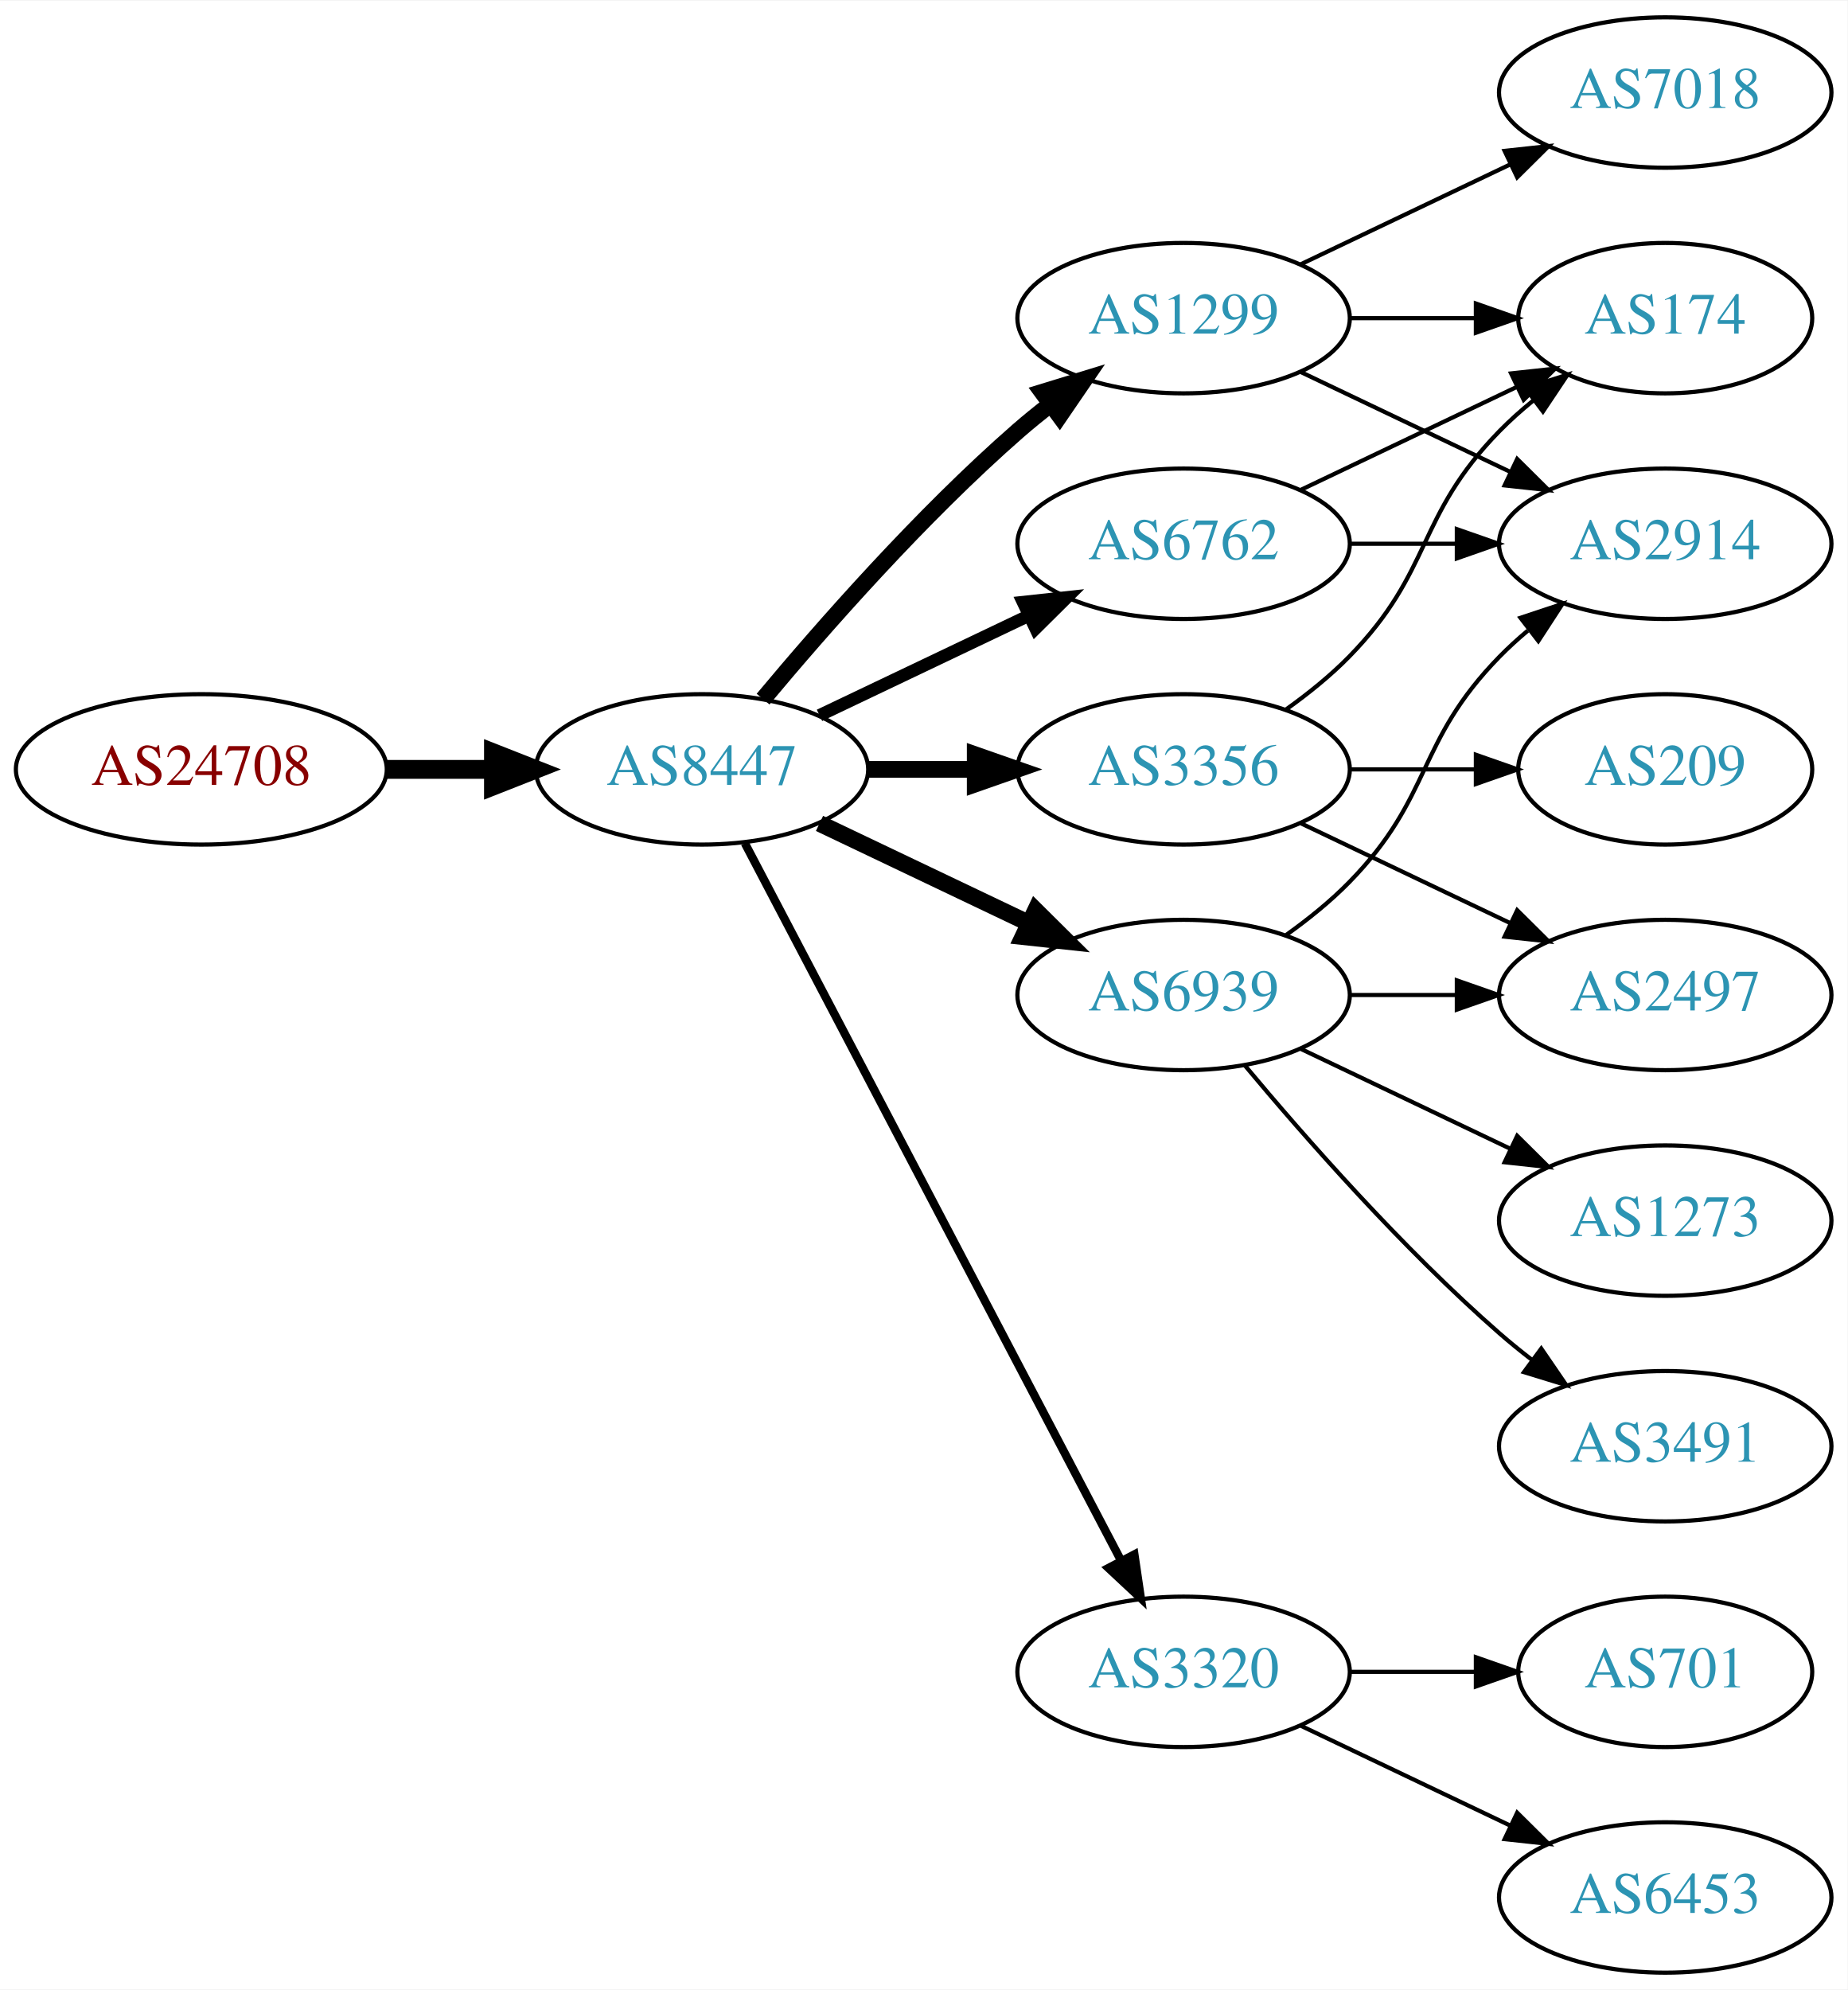
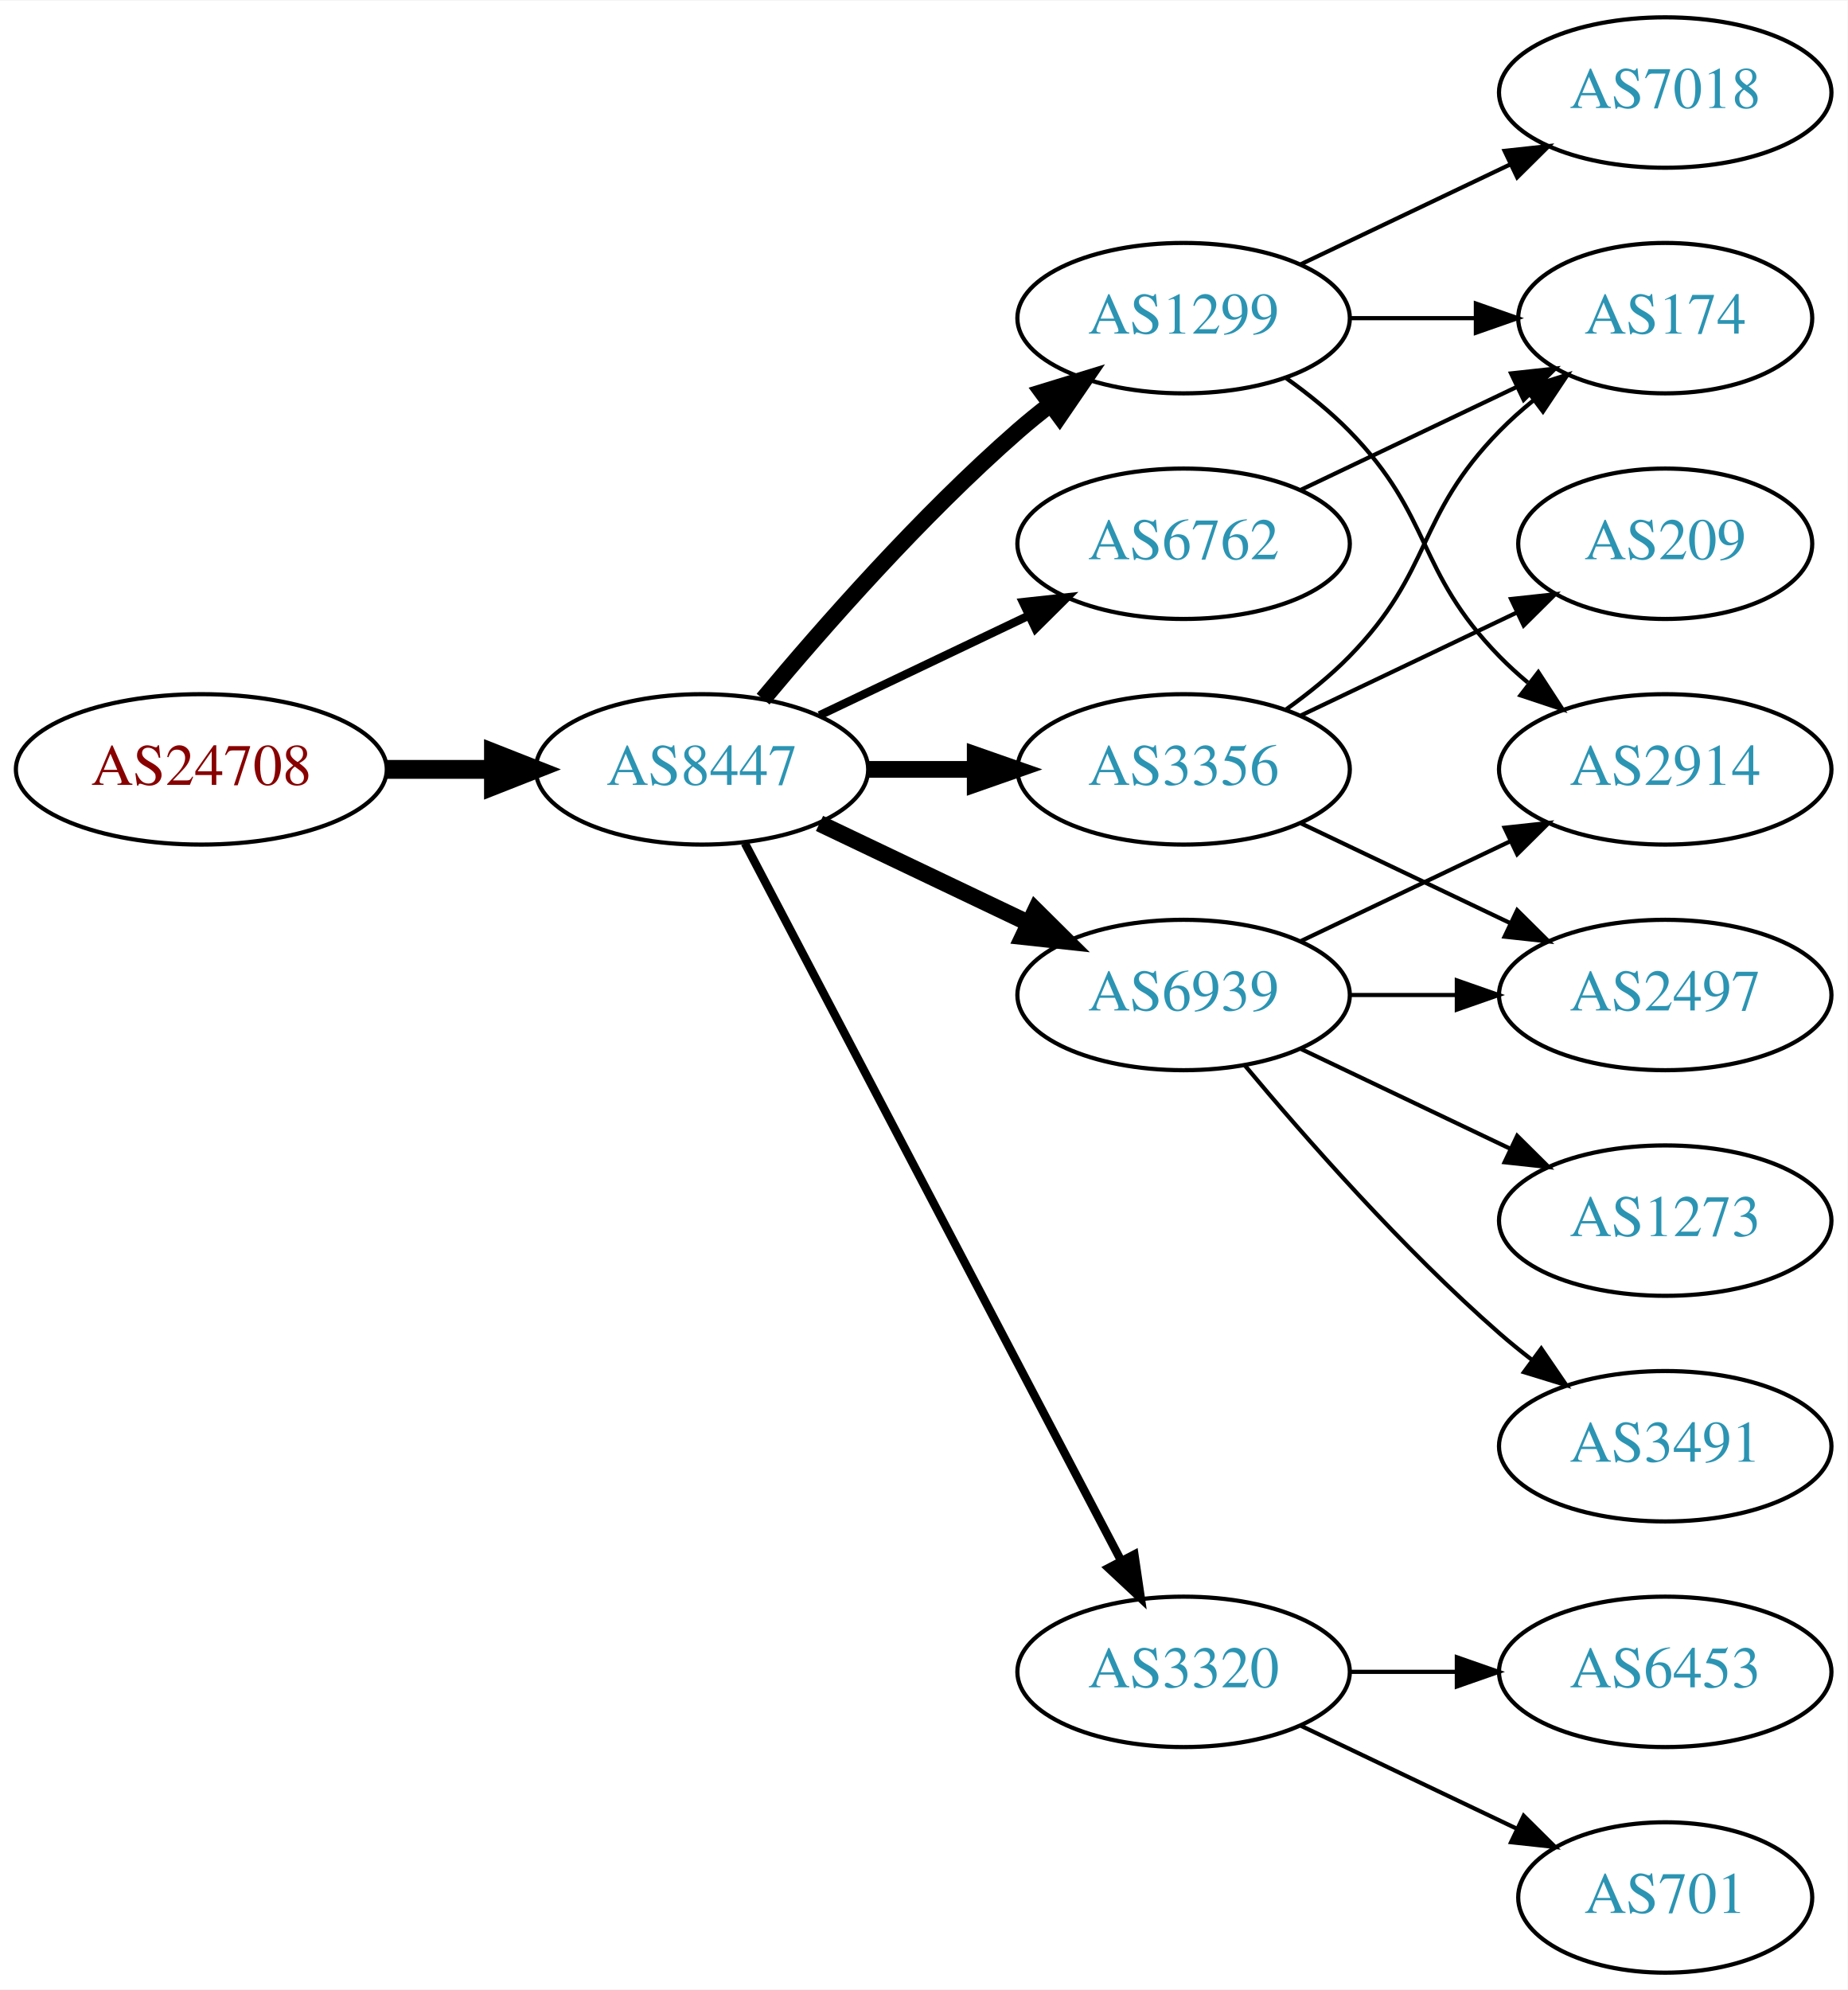
<svg xmlns="http://www.w3.org/2000/svg" xmlns:xlink="http://www.w3.org/1999/xlink" width="442pt" height="476pt" viewBox="0.00 0.00 442.27 476.00">
  <g id="graph0" class="graph" transform="scale(1 1) rotate(0) translate(4 472)">
    <polygon fill="white" stroke="none" points="-4,4 -4,-472 438.271,-472 438.271,4 -4,4" />
    <g id="node1" class="node">
      <g id="a_node1">
        <a xlink:href="/asn/24708" xlink:title="AS24708 ~ GRZ IT Center GmbH [AT]">
          <ellipse fill="#ffffff" stroke="black" cx="44.196" cy="-288" rx="44.393" ry="18" />
          <text text-anchor="middle" x="44.196" y="-284.3" font-family="Times,serif" font-size="14.00" fill="#880000">AS24708</text>
        </a>
      </g>
    </g>
    <g id="node2" class="node">
      <g id="a_node2">
        <a xlink:href="/asn/8447" xlink:title="AS8447 ~ A1 Telekom Austria AG [AT]">
          <ellipse fill="#ffffff" stroke="black" cx="164.039" cy="-288" rx="39.794" ry="18" />
          <text text-anchor="middle" x="164.039" y="-284.3" font-family="Times,serif" font-size="14.00" fill="#2c94b3">AS8447</text>
        </a>
      </g>
    </g>
    <g id="edge1" class="edge">
      <path fill="none" stroke="black" stroke-width="4.5" d="M88.407,-288C96.72,-288 105.482,-288 113.965,-288" />
      <polygon fill="black" stroke="black" stroke-width="4.5" points="114.123,-291.938 124.123,-288 114.123,-284.063 114.123,-291.938" />
    </g>
    <g id="node3" class="node">
      <g id="a_node3">
        <a xlink:href="/asn/1299" xlink:title="AS1299 ~ Telia Carrier [EU]">
          <ellipse fill="#ffffff" stroke="black" cx="279.332" cy="-396" rx="39.794" ry="18" />
          <text text-anchor="middle" x="279.332" y="-392.3" font-family="Times,serif" font-size="14.00" fill="#2c94b3">AS1299</text>
        </a>
      </g>
    </g>
    <g id="edge2" class="edge">
      <path fill="none" stroke="black" stroke-width="4" d="M178.669,-304.817C192.951,-321.929 216.498,-348.745 239.685,-369 242.151,-371.154 244.789,-373.294 247.487,-375.372" />
      <polygon fill="black" stroke="black" stroke-width="4" points="245.512,-378.264 255.641,-381.37 249.66,-372.625 245.512,-378.264" />
    </g>
    <g id="node4" class="node">
      <g id="a_node4">
+         <a xlink:href="/asn/3356" xlink:title="AS3356 ~ Level 3 Parent, LLC [US]">
+           <ellipse fill="#ffffff" stroke="black" cx="279.332" cy="-288" rx="39.794" ry="18" />
+           <text text-anchor="middle" x="279.332" y="-284.3" font-family="Times,serif" font-size="14.00" fill="#2c94b3">AS3356</text>
+         </a>
+       </g>
+     </g>
+     <g id="edge3" class="edge">
+       <path fill="none" stroke="black" stroke-width="4" d="M203.711,-288C211.914,-288 220.678,-288 229.21,-288" />
+       <polygon fill="black" stroke="black" stroke-width="4" points="229.449,-291.5 239.449,-288 229.449,-284.5 229.449,-291.5" />
+     </g>
+     <g id="node5" class="node">
+       <g id="a_node5">
+         <a xlink:href="/asn/6939" xlink:title="AS6939 ~ Hurricane Electric LLC [US]">
+           <ellipse fill="#ffffff" stroke="black" cx="279.332" cy="-234" rx="39.794" ry="18" />
+           <text text-anchor="middle" x="279.332" y="-230.3" font-family="Times,serif" font-size="14.00" fill="#2c94b3">AS6939</text>
+         </a>
+       </g>
+     </g>
+     <g id="edge4" class="edge">
+       <path fill="none" stroke="black" stroke-width="4" d="M192.175,-275.066C207.169,-267.919 225.99,-258.948 242.213,-251.215" />
+       <polygon fill="black" stroke="black" stroke-width="4" points="243.895,-254.291 251.417,-246.829 240.884,-247.972 243.895,-254.291" />
+     </g>
+     <g id="node6" class="node">
+       <g id="a_node6">
+         <a xlink:href="/asn/6762" xlink:title="AS6762 ~ TELECOM ITALIA SPARKLE S.p.A. [IT]">
+           <ellipse fill="#ffffff" stroke="black" cx="279.332" cy="-342" rx="39.794" ry="18" />
+           <text text-anchor="middle" x="279.332" y="-338.3" font-family="Times,serif" font-size="14.00" fill="#2c94b3">AS6762</text>
+         </a>
+       </g>
+     </g>
+     <g id="edge5" class="edge">
+       <path fill="none" stroke="black" stroke-width="2" d="M192.175,-300.934C207.169,-308.081 225.99,-317.052 242.213,-324.785" />
+       <polygon fill="black" stroke="black" stroke-width="2" points="240.884,-328.028 251.417,-329.171 243.895,-321.709 240.884,-328.028" />
+     </g>
+     <g id="node7" class="node">
+       <g id="a_node7">
        <a xlink:href="/asn/3320" xlink:title="AS3320 ~ DTAG [DE]">
          <ellipse fill="#ffffff" stroke="black" cx="279.332" cy="-72" rx="39.794" ry="18" />
          <text text-anchor="middle" x="279.332" y="-68.3" font-family="Times,serif" font-size="14.00" fill="#2c94b3">AS3320</text>
        </a>
      </g>
    </g>
-     <g id="edge3" class="edge">
+     <g id="edge6" class="edge">
      <path fill="none" stroke="black" stroke-width="2" d="M174.31,-270.324C194.151,-232.495 240.829,-143.501 264.316,-98.722" />
      <polygon fill="black" stroke="black" stroke-width="2" points="267.546,-100.099 269.091,-89.618 261.347,-96.848 267.546,-100.099" />
    </g>
-     <g id="node5" class="node">
-       <g id="a_node5">
-         <a xlink:href="/asn/6762" xlink:title="AS6762 ~ TELECOM ITALIA SPARKLE S.p.A. [IT]">
-           <ellipse fill="#ffffff" stroke="black" cx="279.332" cy="-342" rx="39.794" ry="18" />
-           <text text-anchor="middle" x="279.332" y="-338.3" font-family="Times,serif" font-size="14.00" fill="#2c94b3">AS6762</text>
-         </a>
-       </g>
-     </g>
-     <g id="edge4" class="edge">
-       <path fill="none" stroke="black" stroke-width="3" d="M192.175,-300.934C207.169,-308.081 225.99,-317.052 242.213,-324.785" />
-       <polygon fill="black" stroke="black" stroke-width="3" points="240.884,-328.028 251.417,-329.171 243.895,-321.709 240.884,-328.028" />
-     </g>
-     <g id="node6" class="node">
-       <g id="a_node6">
-         <a xlink:href="/asn/6939" xlink:title="AS6939 ~ Hurricane Electric LLC [US]">
-           <ellipse fill="#ffffff" stroke="black" cx="279.332" cy="-234" rx="39.794" ry="18" />
-           <text text-anchor="middle" x="279.332" y="-230.3" font-family="Times,serif" font-size="14.00" fill="#2c94b3">AS6939</text>
-         </a>
-       </g>
-     </g>
-     <g id="edge5" class="edge">
-       <path fill="none" stroke="black" stroke-width="4" d="M192.175,-275.066C207.169,-267.919 225.99,-258.948 242.213,-251.215" />
-       <polygon fill="black" stroke="black" stroke-width="4" points="243.895,-254.291 251.417,-246.829 240.884,-247.972 243.895,-254.291" />
-     </g>
-     <g id="node7" class="node">
-       <g id="a_node7">
-         <a xlink:href="/asn/3356" xlink:title="AS3356 ~ Level 3 Parent, LLC [US]">
-           <ellipse fill="#ffffff" stroke="black" cx="279.332" cy="-288" rx="39.794" ry="18" />
-           <text text-anchor="middle" x="279.332" y="-284.3" font-family="Times,serif" font-size="14.00" fill="#2c94b3">AS3356</text>
-         </a>
-       </g>
-     </g>
-     <g id="edge6" class="edge">
-       <path fill="none" stroke="black" stroke-width="4" d="M203.711,-288C211.914,-288 220.678,-288 229.21,-288" />
-       <polygon fill="black" stroke="black" stroke-width="4" points="229.449,-291.5 239.449,-288 229.449,-284.5 229.449,-291.5" />
-     </g>
    <g id="node8" class="node">
      <g id="a_node8">
+         <a xlink:href="/asn/2914" xlink:title="AS2914 ~ NTT America, Inc. [US]">
+           <ellipse fill="#ffffff" stroke="black" cx="394.625" cy="-288" rx="39.794" ry="18" />
+           <text text-anchor="middle" x="394.625" y="-284.3" font-family="Times,serif" font-size="14.00" fill="#2c94b3">AS2914</text>
+         </a>
+       </g>
+     </g>
+     <g id="edge7" class="edge">
+       <path fill="none" stroke="black" d="M303.926,-381.611C309.182,-377.852 314.513,-373.563 318.978,-369 339.151,-348.383 334.806,-335.617 354.978,-315 357.071,-312.861 359.354,-310.782 361.731,-308.79" />
+       <polygon fill="black" stroke="black" points="364.249,-311.268 370.031,-302.389 359.974,-305.725 364.249,-311.268" />
+     </g>
+     <g id="node9" class="node">
+       <g id="a_node9">
        <a xlink:href="/asn/174" xlink:title="AS174 ~ Cogent Communications [US]">
          <ellipse fill="#ffffff" stroke="black" cx="394.625" cy="-396" rx="35.194" ry="18" />
          <text text-anchor="middle" x="394.625" y="-392.3" font-family="Times,serif" font-size="14.00" fill="#2c94b3">AS174</text>
        </a>
      </g>
    </g>
-     <g id="edge7" class="edge">
+     <g id="edge8" class="edge">
      <path fill="none" stroke="black" d="M319.004,-396C328.709,-396 339.2,-396 349.163,-396" />
      <polygon fill="black" stroke="black" points="349.299,-399.5 359.299,-396 349.299,-392.5 349.299,-399.5" />
-     </g>
-     <g id="node9" class="node">
-       <g id="a_node9">
-         <a xlink:href="/asn/2914" xlink:title="AS2914 ~ NTT America, Inc. [US]">
-           <ellipse fill="#ffffff" stroke="black" cx="394.625" cy="-342" rx="39.794" ry="18" />
-           <text text-anchor="middle" x="394.625" y="-338.3" font-family="Times,serif" font-size="14.00" fill="#2c94b3">AS2914</text>
-         </a>
-       </g>
-     </g>
-     <g id="edge8" class="edge">
-       <path fill="none" stroke="black" d="M307.468,-383.066C322.462,-375.919 341.283,-366.948 357.506,-359.215" />
-       <polygon fill="black" stroke="black" points="359.188,-362.291 366.71,-354.829 356.177,-355.972 359.188,-362.291" />
    </g>
    <g id="node10" class="node">
      <g id="a_node10">
        <a xlink:href="/asn/7018" xlink:title="AS7018 ~ AT&amp;T Services, Inc. [US]">
          <ellipse fill="#ffffff" stroke="black" cx="394.625" cy="-450" rx="39.794" ry="18" />
          <text text-anchor="middle" x="394.625" y="-446.3" font-family="Times,serif" font-size="14.00" fill="#2c94b3">AS7018</text>
        </a>
      </g>
    </g>
    <g id="edge9" class="edge">
      <path fill="none" stroke="black" d="M307.468,-408.934C322.462,-416.081 341.283,-425.052 357.506,-432.785" />
      <polygon fill="black" stroke="black" points="356.177,-436.028 366.71,-437.171 359.188,-429.709 356.177,-436.028" />
    </g>
+     <g id="edge10" class="edge">
+       <path fill="none" stroke="black" d="M303.926,-302.389C309.182,-306.148 314.513,-310.437 318.978,-315 339.151,-335.617 334.806,-348.383 354.978,-369 357.457,-371.534 360.204,-373.983 363.056,-376.304" />
+       <polygon fill="black" stroke="black" points="361.148,-379.248 371.242,-382.468 365.359,-373.657 361.148,-379.248" />
+     </g>
    <g id="node11" class="node">
      <g id="a_node11">
-         <a xlink:href="/asn/6453" xlink:title="AS6453 ~ TATA COMMUNICATIONS (AMERICA) INC [US]">
-           <ellipse fill="#ffffff" stroke="black" cx="394.625" cy="-18" rx="39.794" ry="18" />
-           <text text-anchor="middle" x="394.625" y="-14.3" font-family="Times,serif" font-size="14.00" fill="#2c94b3">AS6453</text>
-         </a>
-       </g>
-     </g>
-     <g id="edge10" class="edge">
-       <path fill="none" stroke="black" d="M307.468,-59.066C322.462,-51.919 341.283,-42.948 357.506,-35.215" />
-       <polygon fill="black" stroke="black" points="359.188,-38.291 366.71,-30.829 356.177,-31.972 359.188,-38.291" />
+         <a xlink:href="/asn/209" xlink:title="AS209 ~ CenturyLink Communications, LLC [US]">
+           <ellipse fill="#ffffff" stroke="black" cx="394.625" cy="-342" rx="35.194" ry="18" />
+           <text text-anchor="middle" x="394.625" y="-338.3" font-family="Times,serif" font-size="14.00" fill="#2c94b3">AS209</text>
+         </a>
+       </g>
+     </g>
+     <g id="edge11" class="edge">
+       <path fill="none" stroke="black" d="M307.468,-300.934C322.9,-308.29 342.385,-317.577 358.92,-325.459" />
+       <polygon fill="black" stroke="black" points="357.729,-328.768 368.262,-329.911 360.741,-322.449 357.729,-328.768" />
    </g>
    <g id="node12" class="node">
      <g id="a_node12">
-         <a xlink:href="/asn/701" xlink:title="AS701 ~ UUNET [US]">
-           <ellipse fill="#ffffff" stroke="black" cx="394.625" cy="-72" rx="35.194" ry="18" />
-           <text text-anchor="middle" x="394.625" y="-68.3" font-family="Times,serif" font-size="14.00" fill="#2c94b3">AS701</text>
-         </a>
-       </g>
-     </g>
-     <g id="edge11" class="edge">
-       <path fill="none" stroke="black" d="M319.004,-72C328.709,-72 339.2,-72 349.163,-72" />
-       <polygon fill="black" stroke="black" points="349.299,-75.5 359.299,-72 349.299,-68.5 349.299,-75.5" />
-     </g>
-     <g id="edge13" class="edge">
-       <path fill="none" stroke="black" d="M307.468,-354.934C322.9,-362.29 342.385,-371.577 358.92,-379.459" />
-       <polygon fill="black" stroke="black" points="357.729,-382.768 368.262,-383.911 360.741,-376.449 357.729,-382.768" />
-     </g>
-     <g id="edge12" class="edge">
-       <path fill="none" stroke="black" d="M319.004,-342C327.207,-342 335.971,-342 344.503,-342" />
-       <polygon fill="black" stroke="black" points="344.742,-345.5 354.742,-342 344.742,-338.5 344.742,-345.5" />
-     </g>
-     <g id="edge15" class="edge">
-       <path fill="none" stroke="black" d="M303.926,-248.389C309.182,-252.148 314.513,-256.437 318.978,-261 339.151,-281.617 334.806,-294.383 354.978,-315 357.071,-317.139 359.354,-319.218 361.731,-321.21" />
-       <polygon fill="black" stroke="black" points="359.974,-324.275 370.031,-327.611 364.249,-318.732 359.974,-324.275" />
-     </g>
-     <g id="node13" class="node">
-       <g id="a_node13">
        <a xlink:href="/asn/2497" xlink:title="AS2497 ~ Internet Initiative Japan Inc. [JP]">
          <ellipse fill="#ffffff" stroke="black" cx="394.625" cy="-234" rx="39.794" ry="18" />
          <text text-anchor="middle" x="394.625" y="-230.3" font-family="Times,serif" font-size="14.00" fill="#2c94b3">AS2497</text>
        </a>
      </g>
    </g>
-     <g id="edge14" class="edge">
+     <g id="edge12" class="edge">
+       <path fill="none" stroke="black" d="M307.468,-275.066C322.462,-267.919 341.283,-258.948 357.506,-251.215" />
+       <polygon fill="black" stroke="black" points="359.188,-254.291 366.71,-246.829 356.177,-247.972 359.188,-254.291" />
+     </g>
+     <g id="edge15" class="edge">
+       <path fill="none" stroke="black" d="M307.468,-246.934C322.462,-254.081 341.283,-263.052 357.506,-270.785" />
+       <polygon fill="black" stroke="black" points="356.177,-274.028 366.71,-275.171 359.188,-267.709 356.177,-274.028" />
+     </g>
+     <g id="edge13" class="edge">
      <path fill="none" stroke="black" d="M319.004,-234C327.207,-234 335.971,-234 344.503,-234" />
      <polygon fill="black" stroke="black" points="344.742,-237.5 354.742,-234 344.742,-230.5 344.742,-237.5" />
    </g>
-     <g id="node14" class="node">
-       <g id="a_node14">
+     <g id="node13" class="node">
+       <g id="a_node13">
        <a xlink:href="/asn/3491" xlink:title="AS3491 ~ PCCW Global, Inc. [US]">
          <ellipse fill="#ffffff" stroke="black" cx="394.625" cy="-126" rx="39.794" ry="18" />
          <text text-anchor="middle" x="394.625" y="-122.3" font-family="Times,serif" font-size="14.00" fill="#2c94b3">AS3491</text>
        </a>
      </g>
    </g>
-     <g id="edge16" class="edge">
+     <g id="edge14" class="edge">
      <path fill="none" stroke="black" d="M293.962,-217.183C308.244,-200.071 331.791,-173.255 354.978,-153 357.444,-150.846 360.082,-148.706 362.78,-146.628" />
      <polygon fill="black" stroke="black" points="364.953,-149.375 370.934,-140.63 360.805,-143.736 364.953,-149.375" />
    </g>
-     <g id="node15" class="node">
-       <g id="a_node15">
+     <g id="node14" class="node">
+       <g id="a_node14">
        <a xlink:href="/asn/1273" xlink:title="AS1273 ~ Vodafone Group PLC [EU]">
          <ellipse fill="#ffffff" stroke="black" cx="394.625" cy="-180" rx="39.794" ry="18" />
          <text text-anchor="middle" x="394.625" y="-176.3" font-family="Times,serif" font-size="14.00" fill="#2c94b3">AS1273</text>
        </a>
      </g>
    </g>
-     <g id="edge17" class="edge">
+     <g id="edge16" class="edge">
      <path fill="none" stroke="black" d="M307.468,-221.066C322.462,-213.919 341.283,-204.948 357.506,-197.215" />
      <polygon fill="black" stroke="black" points="359.188,-200.291 366.71,-192.829 356.177,-193.972 359.188,-200.291" />
    </g>
-     <g id="edge20" class="edge">
-       <path fill="none" stroke="black" d="M303.926,-302.389C309.182,-306.148 314.513,-310.437 318.978,-315 339.151,-335.617 334.806,-348.383 354.978,-369 357.457,-371.534 360.204,-373.983 363.056,-376.304" />
-       <polygon fill="black" stroke="black" points="361.148,-379.248 371.242,-382.468 365.359,-373.657 361.148,-379.248" />
-     </g>
-     <g id="edge18" class="edge">
-       <path fill="none" stroke="black" d="M307.468,-275.066C322.462,-267.919 341.283,-258.948 357.506,-251.215" />
-       <polygon fill="black" stroke="black" points="359.188,-254.291 366.71,-246.829 356.177,-247.972 359.188,-254.291" />
+     <g id="edge19" class="edge">
+       <path fill="none" stroke="black" d="M307.468,-354.934C322.9,-362.29 342.385,-371.577 358.92,-379.459" />
+       <polygon fill="black" stroke="black" points="357.729,-382.768 368.262,-383.911 360.741,-376.449 357.729,-382.768" />
+     </g>
+     <g id="node15" class="node">
+       <g id="a_node15">
+         <a xlink:href="/asn/701" xlink:title="AS701 ~ UUNET [US]">
+           <ellipse fill="#ffffff" stroke="black" cx="394.625" cy="-18" rx="35.194" ry="18" />
+           <text text-anchor="middle" x="394.625" y="-14.3" font-family="Times,serif" font-size="14.00" fill="#2c94b3">AS701</text>
+         </a>
+       </g>
+     </g>
+     <g id="edge17" class="edge">
+       <path fill="none" stroke="black" d="M307.468,-59.066C322.9,-51.71 342.385,-42.423 358.92,-34.541" />
+       <polygon fill="black" stroke="black" points="360.741,-37.551 368.262,-30.089 357.729,-31.232 360.741,-37.551" />
    </g>
    <g id="node16" class="node">
      <g id="a_node16">
-         <a xlink:href="/asn/209" xlink:title="AS209 ~ CenturyLink Communications, LLC [US]">
-           <ellipse fill="#ffffff" stroke="black" cx="394.625" cy="-288" rx="35.194" ry="18" />
-           <text text-anchor="middle" x="394.625" y="-284.3" font-family="Times,serif" font-size="14.00" fill="#2c94b3">AS209</text>
-         </a>
-       </g>
-     </g>
-     <g id="edge19" class="edge">
-       <path fill="none" stroke="black" d="M319.004,-288C328.709,-288 339.2,-288 349.163,-288" />
-       <polygon fill="black" stroke="black" points="349.299,-291.5 359.299,-288 349.299,-284.5 349.299,-291.5" />
+         <a xlink:href="/asn/6453" xlink:title="AS6453 ~ TATA COMMUNICATIONS (AMERICA) INC [US]">
+           <ellipse fill="#ffffff" stroke="black" cx="394.625" cy="-72" rx="39.794" ry="18" />
+           <text text-anchor="middle" x="394.625" y="-68.3" font-family="Times,serif" font-size="14.00" fill="#2c94b3">AS6453</text>
+         </a>
+       </g>
+     </g>
+     <g id="edge18" class="edge">
+       <path fill="none" stroke="black" d="M319.004,-72C327.207,-72 335.971,-72 344.503,-72" />
+       <polygon fill="black" stroke="black" points="344.742,-75.5 354.742,-72 344.742,-68.5 344.742,-75.5" />
    </g>
  </g>
</svg>
